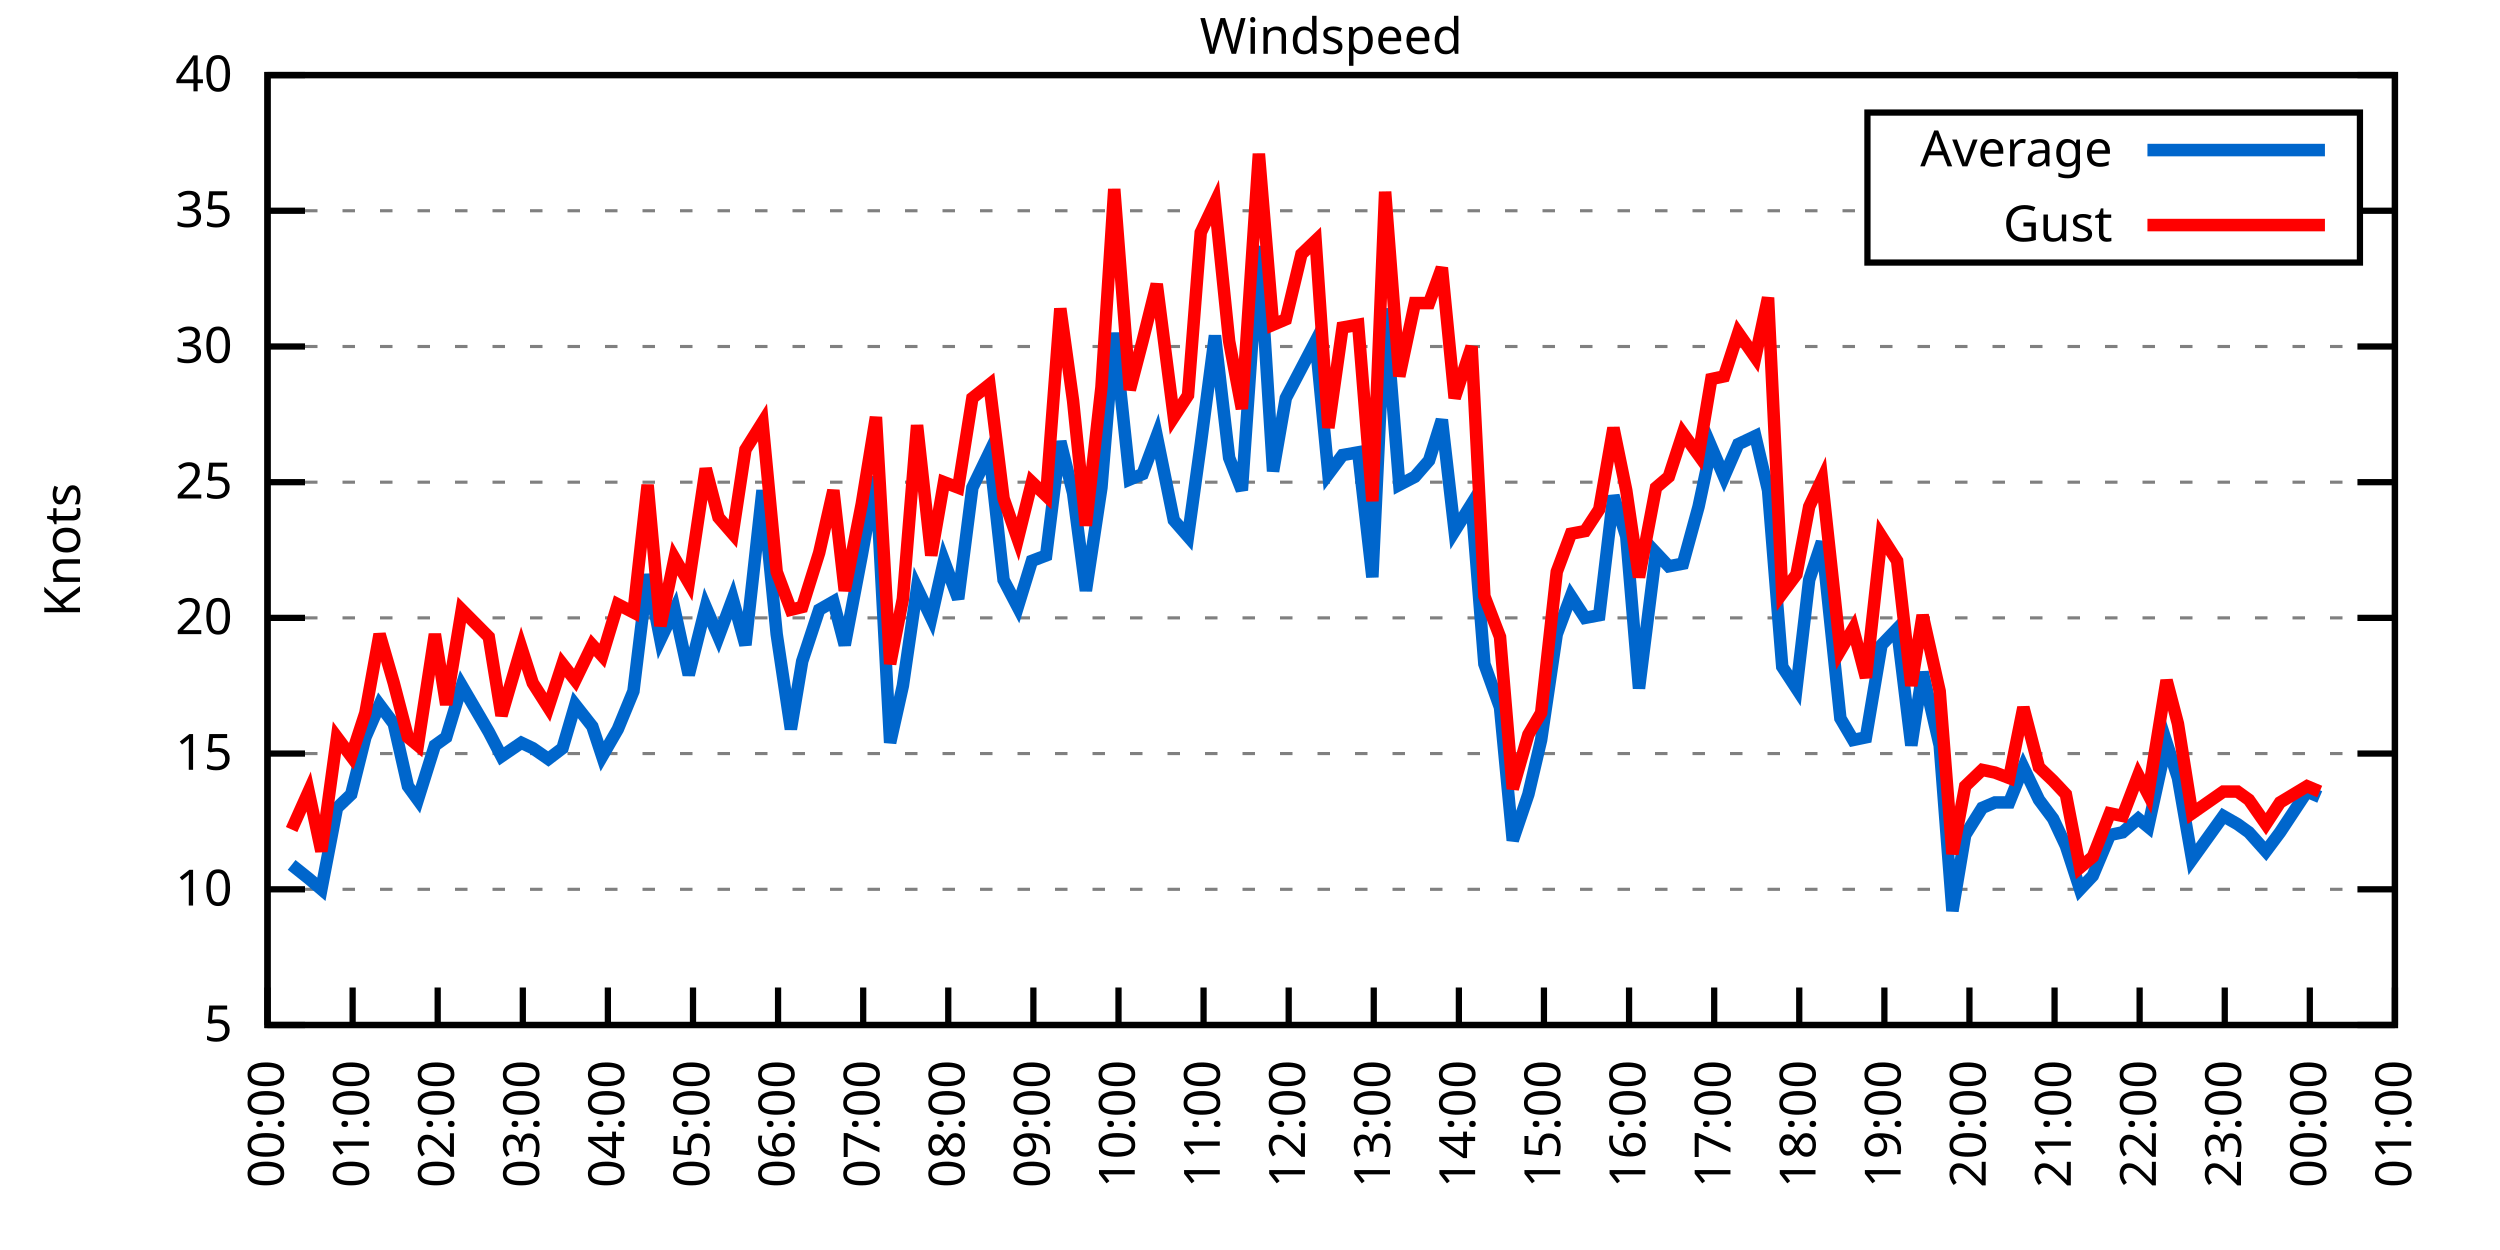
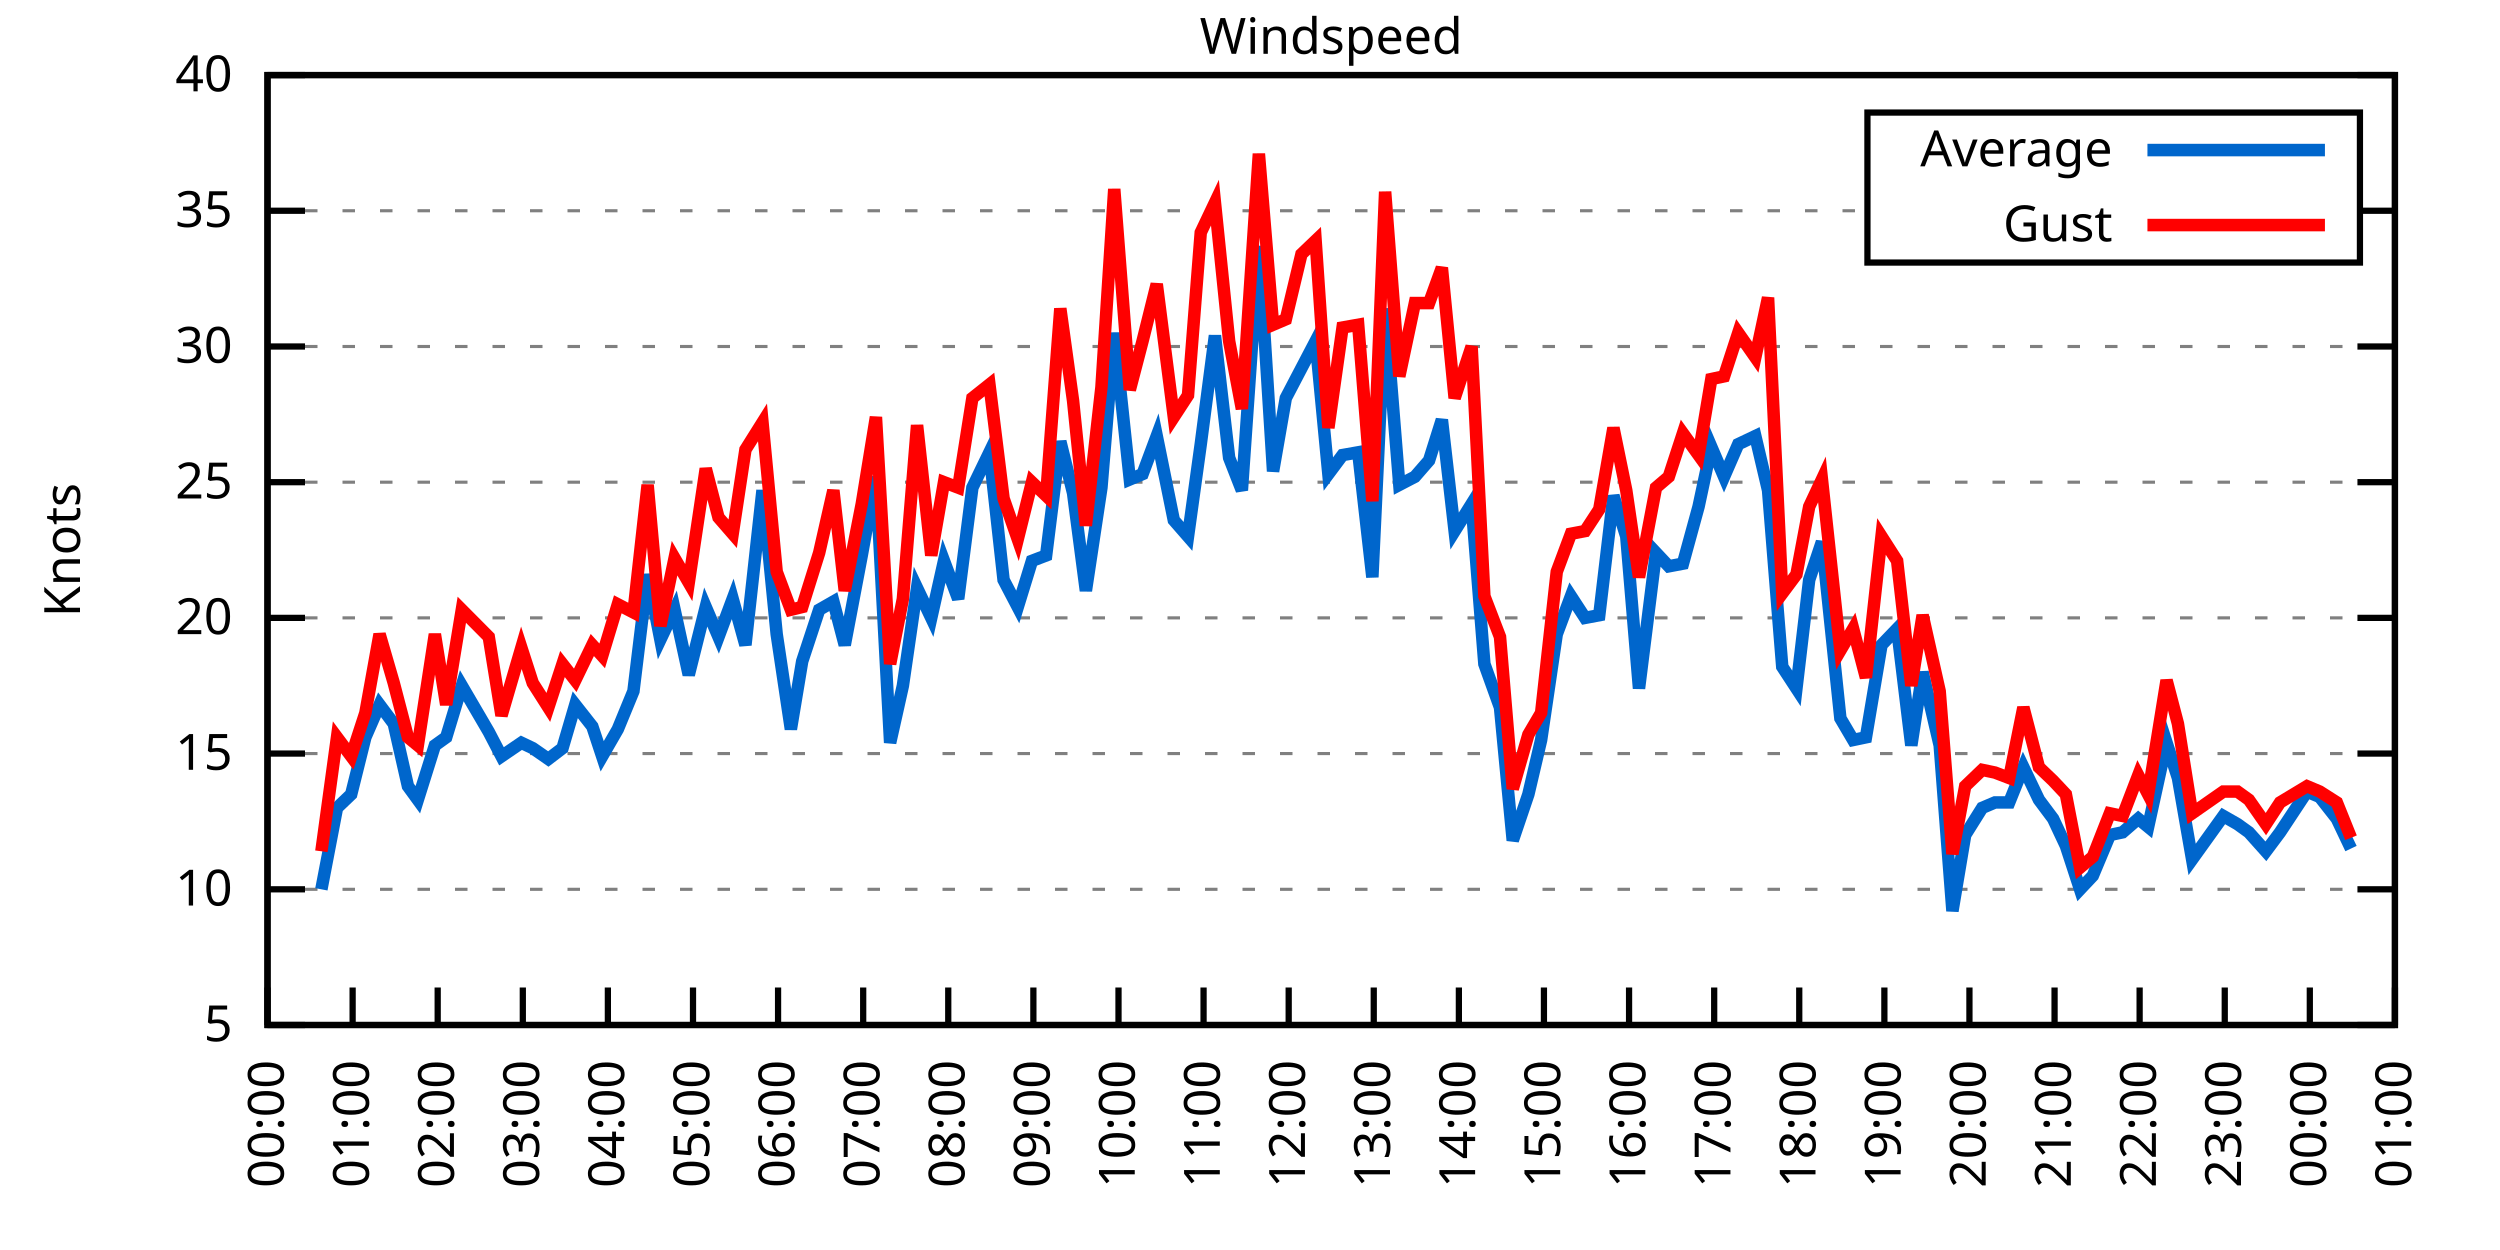
<svg xmlns="http://www.w3.org/2000/svg" xmlns:xlink="http://www.w3.org/1999/xlink" width="400" height="200" viewBox="0 0 400 200">
  <g id="gnuplot_canvas">
    <rect x="0" y="0" width="400" height="200" fill="none" />
    <defs>
      <circle id="gpDot" r="0.5" stroke-width="0.5" stroke="currentColor" />
      <path id="gpPt0" stroke-width="0.333" stroke="currentColor" d="M-1,0 h2 M0,-1 v2" />
      <path id="gpPt1" stroke-width="0.333" stroke="currentColor" d="M-1,-1 L1,1 M1,-1 L-1,1" />
      <path id="gpPt2" stroke-width="0.333" stroke="currentColor" d="M-1,0 L1,0 M0,-1 L0,1 M-1,-1 L1,1 M-1,1 L1,-1" />
      <rect id="gpPt3" stroke-width="0.333" stroke="currentColor" x="-1" y="-1" width="2" height="2" />
      <rect id="gpPt4" stroke-width="0.333" stroke="currentColor" fill="currentColor" x="-1" y="-1" width="2" height="2" />
      <circle id="gpPt5" stroke-width="0.333" stroke="currentColor" cx="0" cy="0" r="1" />
      <use xlink:href="#gpPt5" id="gpPt6" fill="currentColor" stroke="none" />
      <path id="gpPt7" stroke-width="0.333" stroke="currentColor" d="M0,-1.33 L-1.33,0.67 L1.33,0.67 z" />
      <use xlink:href="#gpPt7" id="gpPt8" fill="currentColor" stroke="none" />
      <use xlink:href="#gpPt7" id="gpPt9" stroke="currentColor" transform="rotate(180)" />
      <use xlink:href="#gpPt9" id="gpPt10" fill="currentColor" stroke="none" />
      <use xlink:href="#gpPt3" id="gpPt11" stroke="currentColor" transform="rotate(45)" />
      <use xlink:href="#gpPt11" id="gpPt12" fill="currentColor" stroke="none" />
      <path id="gpPt13" stroke-width="0.333" stroke="currentColor" d="M0,1.330 L1.265,0.411 L0.782,-1.067 L-0.782,-1.076 L-1.265,0.411 z" />
      <use xlink:href="#gpPt13" id="gpPt14" fill="currentColor" stroke="none" />
      <filter id="textbox" filterUnits="objectBoundingBox" x="0" y="0" height="1" width="1">
        <feFlood flood-color="white" flood-opacity="1" result="bgnd" />
        <feComposite in="SourceGraphic" in2="bgnd" operator="atop" />
      </filter>
      <filter id="greybox" filterUnits="objectBoundingBox" x="0" y="0" height="1" width="1">
        <feFlood flood-color="lightgrey" flood-opacity="1" result="grey" />
        <feComposite in="SourceGraphic" in2="grey" operator="atop" />
      </filter>
    </defs>
    <g fill="none" color="white" stroke="currentColor" stroke-width="1.00" stroke-linecap="butt" stroke-linejoin="miter">
</g>
    <g fill="none" color="black" stroke="currentColor" stroke-width="1.00" stroke-linecap="butt" stroke-linejoin="miter">
      <g stroke="none" shape-rendering="crispEdges">
        <polygon fill="rgb(255, 255, 255)" points="42.80,164.00 383.18,164.00 383.18,12.02 42.80,12.02 " />
      </g>
    </g>
    <g fill="none" color="black" stroke="currentColor" stroke-width="1.00" stroke-linecap="butt" stroke-linejoin="miter">
</g>
    <g fill="none" color="black" stroke="black" stroke-width="0.50" stroke-linecap="butt" stroke-linejoin="miter">
</g>
    <g fill="none" color="gray" stroke="currentColor" stroke-width="0.50" stroke-linecap="butt" stroke-linejoin="miter">
      <path stroke="gray" stroke-dasharray="2,4" class="gridline" d="M42.80,164.00 L383.19,164.00  " />
    </g>
    <g fill="none" color="gray" stroke="gray" stroke-width="1.00" stroke-linecap="butt" stroke-linejoin="miter">
</g>
    <g fill="none" color="black" stroke="currentColor" stroke-width="1.00" stroke-linecap="butt" stroke-linejoin="miter">
      <path stroke="black" d="M42.80,164.00 L48.80,164.00 M383.19,164.00 L377.19,164.00  " />
      <g transform="translate(37.20,166.60)" stroke="none" fill="black" font-family="Sans" font-size="8.00" text-anchor="end">
        <text>
          <tspan font-family="Sans"> 5</tspan>
        </text>
      </g>
    </g>
    <g fill="none" color="black" stroke="currentColor" stroke-width="1.00" stroke-linecap="butt" stroke-linejoin="miter">
</g>
    <g fill="none" color="black" stroke="black" stroke-width="0.50" stroke-linecap="butt" stroke-linejoin="miter">
</g>
    <g fill="none" color="gray" stroke="currentColor" stroke-width="0.50" stroke-linecap="butt" stroke-linejoin="miter">
      <path stroke="gray" stroke-dasharray="2,4" class="gridline" d="M42.80,142.29 L383.19,142.29  " />
    </g>
    <g fill="none" color="gray" stroke="gray" stroke-width="1.00" stroke-linecap="butt" stroke-linejoin="miter">
</g>
    <g fill="none" color="black" stroke="currentColor" stroke-width="1.00" stroke-linecap="butt" stroke-linejoin="miter">
      <path stroke="black" d="M42.80,142.29 L48.80,142.29 M383.19,142.29 L377.19,142.29  " />
      <g transform="translate(37.20,144.89)" stroke="none" fill="black" font-family="Sans" font-size="8.00" text-anchor="end">
        <text>
          <tspan font-family="Sans"> 10</tspan>
        </text>
      </g>
    </g>
    <g fill="none" color="black" stroke="currentColor" stroke-width="1.00" stroke-linecap="butt" stroke-linejoin="miter">
</g>
    <g fill="none" color="black" stroke="black" stroke-width="0.50" stroke-linecap="butt" stroke-linejoin="miter">
</g>
    <g fill="none" color="gray" stroke="currentColor" stroke-width="0.50" stroke-linecap="butt" stroke-linejoin="miter">
      <path stroke="gray" stroke-dasharray="2,4" class="gridline" d="M42.80,120.57 L383.19,120.57  " />
    </g>
    <g fill="none" color="gray" stroke="gray" stroke-width="1.00" stroke-linecap="butt" stroke-linejoin="miter">
</g>
    <g fill="none" color="black" stroke="currentColor" stroke-width="1.00" stroke-linecap="butt" stroke-linejoin="miter">
      <path stroke="black" d="M42.80,120.57 L48.80,120.57 M383.19,120.57 L377.19,120.57  " />
      <g transform="translate(37.20,123.17)" stroke="none" fill="black" font-family="Sans" font-size="8.00" text-anchor="end">
        <text>
          <tspan font-family="Sans"> 15</tspan>
        </text>
      </g>
    </g>
    <g fill="none" color="black" stroke="currentColor" stroke-width="1.00" stroke-linecap="butt" stroke-linejoin="miter">
</g>
    <g fill="none" color="black" stroke="black" stroke-width="0.50" stroke-linecap="butt" stroke-linejoin="miter">
</g>
    <g fill="none" color="gray" stroke="currentColor" stroke-width="0.50" stroke-linecap="butt" stroke-linejoin="miter">
      <path stroke="gray" stroke-dasharray="2,4" class="gridline" d="M42.80,98.86 L383.19,98.86  " />
    </g>
    <g fill="none" color="gray" stroke="gray" stroke-width="1.00" stroke-linecap="butt" stroke-linejoin="miter">
</g>
    <g fill="none" color="black" stroke="currentColor" stroke-width="1.00" stroke-linecap="butt" stroke-linejoin="miter">
      <path stroke="black" d="M42.80,98.86 L48.80,98.86 M383.19,98.86 L377.19,98.86  " />
      <g transform="translate(37.20,101.46)" stroke="none" fill="black" font-family="Sans" font-size="8.00" text-anchor="end">
        <text>
          <tspan font-family="Sans"> 20</tspan>
        </text>
      </g>
    </g>
    <g fill="none" color="black" stroke="currentColor" stroke-width="1.00" stroke-linecap="butt" stroke-linejoin="miter">
</g>
    <g fill="none" color="black" stroke="black" stroke-width="0.50" stroke-linecap="butt" stroke-linejoin="miter">
</g>
    <g fill="none" color="gray" stroke="currentColor" stroke-width="0.50" stroke-linecap="butt" stroke-linejoin="miter">
      <path stroke="gray" stroke-dasharray="2,4" class="gridline" d="M42.80,77.15 L383.19,77.15  " />
    </g>
    <g fill="none" color="gray" stroke="gray" stroke-width="1.00" stroke-linecap="butt" stroke-linejoin="miter">
</g>
    <g fill="none" color="black" stroke="currentColor" stroke-width="1.00" stroke-linecap="butt" stroke-linejoin="miter">
      <path stroke="black" d="M42.80,77.15 L48.80,77.15 M383.19,77.15 L377.19,77.15  " />
      <g transform="translate(37.20,79.75)" stroke="none" fill="black" font-family="Sans" font-size="8.00" text-anchor="end">
        <text>
          <tspan font-family="Sans"> 25</tspan>
        </text>
      </g>
    </g>
    <g fill="none" color="black" stroke="currentColor" stroke-width="1.00" stroke-linecap="butt" stroke-linejoin="miter">
</g>
    <g fill="none" color="black" stroke="black" stroke-width="0.50" stroke-linecap="butt" stroke-linejoin="miter">
</g>
    <g fill="none" color="gray" stroke="currentColor" stroke-width="0.50" stroke-linecap="butt" stroke-linejoin="miter">
      <path stroke="gray" stroke-dasharray="2,4" class="gridline" d="M42.80,55.44 L383.19,55.44  " />
    </g>
    <g fill="none" color="gray" stroke="gray" stroke-width="1.00" stroke-linecap="butt" stroke-linejoin="miter">
</g>
    <g fill="none" color="black" stroke="currentColor" stroke-width="1.00" stroke-linecap="butt" stroke-linejoin="miter">
      <path stroke="black" d="M42.80,55.44 L48.80,55.44 M383.19,55.44 L377.19,55.44  " />
      <g transform="translate(37.20,58.04)" stroke="none" fill="black" font-family="Sans" font-size="8.00" text-anchor="end">
        <text>
          <tspan font-family="Sans"> 30</tspan>
        </text>
      </g>
    </g>
    <g fill="none" color="black" stroke="currentColor" stroke-width="1.00" stroke-linecap="butt" stroke-linejoin="miter">
</g>
    <g fill="none" color="black" stroke="black" stroke-width="0.50" stroke-linecap="butt" stroke-linejoin="miter">
</g>
    <g fill="none" color="gray" stroke="currentColor" stroke-width="0.50" stroke-linecap="butt" stroke-linejoin="miter">
      <path stroke="gray" stroke-dasharray="2,4" class="gridline" d="M42.80,33.72 L298.79,33.72 M377.59,33.72 L383.19,33.72  " />
    </g>
    <g fill="none" color="gray" stroke="gray" stroke-width="1.00" stroke-linecap="butt" stroke-linejoin="miter">
</g>
    <g fill="none" color="black" stroke="currentColor" stroke-width="1.00" stroke-linecap="butt" stroke-linejoin="miter">
      <path stroke="black" d="M42.80,33.72 L48.80,33.72 M383.19,33.72 L377.19,33.72  " />
      <g transform="translate(37.20,36.32)" stroke="none" fill="black" font-family="Sans" font-size="8.00" text-anchor="end">
        <text>
          <tspan font-family="Sans"> 35</tspan>
        </text>
      </g>
    </g>
    <g fill="none" color="black" stroke="currentColor" stroke-width="1.00" stroke-linecap="butt" stroke-linejoin="miter">
</g>
    <g fill="none" color="black" stroke="black" stroke-width="0.50" stroke-linecap="butt" stroke-linejoin="miter">
</g>
    <g fill="none" color="gray" stroke="currentColor" stroke-width="0.50" stroke-linecap="butt" stroke-linejoin="miter">
      <path stroke="gray" stroke-dasharray="2,4" class="gridline" d="M42.80,12.01 L383.19,12.01  " />
    </g>
    <g fill="none" color="gray" stroke="gray" stroke-width="1.00" stroke-linecap="butt" stroke-linejoin="miter">
</g>
    <g fill="none" color="black" stroke="currentColor" stroke-width="1.00" stroke-linecap="butt" stroke-linejoin="miter">
      <path stroke="black" d="M42.80,12.01 L48.80,12.01 M383.19,12.01 L377.19,12.01  " />
      <g transform="translate(37.20,14.61)" stroke="none" fill="black" font-family="Sans" font-size="8.00" text-anchor="end">
        <text>
          <tspan font-family="Sans"> 40</tspan>
        </text>
      </g>
    </g>
    <g fill="none" color="black" stroke="currentColor" stroke-width="1.00" stroke-linecap="butt" stroke-linejoin="miter">
      <path stroke="black" d="M42.80,164.00 L42.80,158.00  " />
      <g transform="translate(45.40,169.60) rotate(270.00)" stroke="none" fill="black" font-family="Sans" font-size="8.00" text-anchor="end">
        <text>
          <tspan font-family="Sans">00:00</tspan>
        </text>
      </g>
    </g>
    <g fill="none" color="black" stroke="currentColor" stroke-width="1.00" stroke-linecap="butt" stroke-linejoin="miter">
      <path stroke="black" d="M56.42,164.00 L56.42,158.00  " />
      <g transform="translate(59.02,169.60) rotate(270.00)" stroke="none" fill="black" font-family="Sans" font-size="8.00" text-anchor="end">
        <text>
          <tspan font-family="Sans">01:00</tspan>
        </text>
      </g>
    </g>
    <g fill="none" color="black" stroke="currentColor" stroke-width="1.00" stroke-linecap="butt" stroke-linejoin="miter">
      <path stroke="black" d="M70.03,164.00 L70.03,158.00  " />
      <g transform="translate(72.63,169.60) rotate(270.00)" stroke="none" fill="black" font-family="Sans" font-size="8.00" text-anchor="end">
        <text>
          <tspan font-family="Sans">02:00</tspan>
        </text>
      </g>
    </g>
    <g fill="none" color="black" stroke="currentColor" stroke-width="1.00" stroke-linecap="butt" stroke-linejoin="miter">
      <path stroke="black" d="M83.65,164.00 L83.65,158.00  " />
      <g transform="translate(86.25,169.60) rotate(270.00)" stroke="none" fill="black" font-family="Sans" font-size="8.00" text-anchor="end">
        <text>
          <tspan font-family="Sans">03:00</tspan>
        </text>
      </g>
    </g>
    <g fill="none" color="black" stroke="currentColor" stroke-width="1.00" stroke-linecap="butt" stroke-linejoin="miter">
      <path stroke="black" d="M97.26,164.00 L97.26,158.00  " />
      <g transform="translate(99.86,169.60) rotate(270.00)" stroke="none" fill="black" font-family="Sans" font-size="8.00" text-anchor="end">
        <text>
          <tspan font-family="Sans">04:00</tspan>
        </text>
      </g>
    </g>
    <g fill="none" color="black" stroke="currentColor" stroke-width="1.00" stroke-linecap="butt" stroke-linejoin="miter">
      <path stroke="black" d="M110.88,164.00 L110.88,158.00  " />
      <g transform="translate(113.48,169.60) rotate(270.00)" stroke="none" fill="black" font-family="Sans" font-size="8.00" text-anchor="end">
        <text>
          <tspan font-family="Sans">05:00</tspan>
        </text>
      </g>
    </g>
    <g fill="none" color="black" stroke="currentColor" stroke-width="1.00" stroke-linecap="butt" stroke-linejoin="miter">
      <path stroke="black" d="M124.49,164.00 L124.49,158.00  " />
      <g transform="translate(127.09,169.60) rotate(270.00)" stroke="none" fill="black" font-family="Sans" font-size="8.00" text-anchor="end">
        <text>
          <tspan font-family="Sans">06:00</tspan>
        </text>
      </g>
    </g>
    <g fill="none" color="black" stroke="currentColor" stroke-width="1.00" stroke-linecap="butt" stroke-linejoin="miter">
      <path stroke="black" d="M138.11,164.00 L138.11,158.00  " />
      <g transform="translate(140.71,169.60) rotate(270.00)" stroke="none" fill="black" font-family="Sans" font-size="8.00" text-anchor="end">
        <text>
          <tspan font-family="Sans">07:00</tspan>
        </text>
      </g>
    </g>
    <g fill="none" color="black" stroke="currentColor" stroke-width="1.00" stroke-linecap="butt" stroke-linejoin="miter">
      <path stroke="black" d="M151.72,164.00 L151.72,158.00  " />
      <g transform="translate(154.32,169.60) rotate(270.00)" stroke="none" fill="black" font-family="Sans" font-size="8.00" text-anchor="end">
        <text>
          <tspan font-family="Sans">08:00</tspan>
        </text>
      </g>
    </g>
    <g fill="none" color="black" stroke="currentColor" stroke-width="1.00" stroke-linecap="butt" stroke-linejoin="miter">
      <path stroke="black" d="M165.34,164.00 L165.34,158.00  " />
      <g transform="translate(167.94,169.60) rotate(270.00)" stroke="none" fill="black" font-family="Sans" font-size="8.00" text-anchor="end">
        <text>
          <tspan font-family="Sans">09:00</tspan>
        </text>
      </g>
    </g>
    <g fill="none" color="black" stroke="currentColor" stroke-width="1.00" stroke-linecap="butt" stroke-linejoin="miter">
      <path stroke="black" d="M178.96,164.00 L178.96,158.00  " />
      <g transform="translate(181.56,169.60) rotate(270.00)" stroke="none" fill="black" font-family="Sans" font-size="8.00" text-anchor="end">
        <text>
          <tspan font-family="Sans">10:00</tspan>
        </text>
      </g>
    </g>
    <g fill="none" color="black" stroke="currentColor" stroke-width="1.00" stroke-linecap="butt" stroke-linejoin="miter">
      <path stroke="black" d="M192.57,164.00 L192.57,158.00  " />
      <g transform="translate(195.17,169.60) rotate(270.00)" stroke="none" fill="black" font-family="Sans" font-size="8.00" text-anchor="end">
        <text>
          <tspan font-family="Sans">11:00</tspan>
        </text>
      </g>
    </g>
    <g fill="none" color="black" stroke="currentColor" stroke-width="1.00" stroke-linecap="butt" stroke-linejoin="miter">
      <path stroke="black" d="M206.19,164.00 L206.19,158.00  " />
      <g transform="translate(208.79,169.60) rotate(270.00)" stroke="none" fill="black" font-family="Sans" font-size="8.00" text-anchor="end">
        <text>
          <tspan font-family="Sans">12:00</tspan>
        </text>
      </g>
    </g>
    <g fill="none" color="black" stroke="currentColor" stroke-width="1.00" stroke-linecap="butt" stroke-linejoin="miter">
      <path stroke="black" d="M219.80,164.00 L219.80,158.00  " />
      <g transform="translate(222.40,169.60) rotate(270.00)" stroke="none" fill="black" font-family="Sans" font-size="8.00" text-anchor="end">
        <text>
          <tspan font-family="Sans">13:00</tspan>
        </text>
      </g>
    </g>
    <g fill="none" color="black" stroke="currentColor" stroke-width="1.00" stroke-linecap="butt" stroke-linejoin="miter">
      <path stroke="black" d="M233.42,164.00 L233.42,158.00  " />
      <g transform="translate(236.02,169.60) rotate(270.00)" stroke="none" fill="black" font-family="Sans" font-size="8.00" text-anchor="end">
        <text>
          <tspan font-family="Sans">14:00</tspan>
        </text>
      </g>
    </g>
    <g fill="none" color="black" stroke="currentColor" stroke-width="1.00" stroke-linecap="butt" stroke-linejoin="miter">
      <path stroke="black" d="M247.03,164.00 L247.03,158.00  " />
      <g transform="translate(249.63,169.60) rotate(270.00)" stroke="none" fill="black" font-family="Sans" font-size="8.00" text-anchor="end">
        <text>
          <tspan font-family="Sans">15:00</tspan>
        </text>
      </g>
    </g>
    <g fill="none" color="black" stroke="currentColor" stroke-width="1.00" stroke-linecap="butt" stroke-linejoin="miter">
      <path stroke="black" d="M260.65,164.00 L260.65,158.00  " />
      <g transform="translate(263.25,169.60) rotate(270.00)" stroke="none" fill="black" font-family="Sans" font-size="8.00" text-anchor="end">
        <text>
          <tspan font-family="Sans">16:00</tspan>
        </text>
      </g>
    </g>
    <g fill="none" color="black" stroke="currentColor" stroke-width="1.00" stroke-linecap="butt" stroke-linejoin="miter">
      <path stroke="black" d="M274.27,164.00 L274.27,158.00  " />
      <g transform="translate(276.87,169.60) rotate(270.00)" stroke="none" fill="black" font-family="Sans" font-size="8.00" text-anchor="end">
        <text>
          <tspan font-family="Sans">17:00</tspan>
        </text>
      </g>
    </g>
    <g fill="none" color="black" stroke="currentColor" stroke-width="1.00" stroke-linecap="butt" stroke-linejoin="miter">
      <path stroke="black" d="M287.88,164.00 L287.88,158.00  " />
      <g transform="translate(290.48,169.60) rotate(270.00)" stroke="none" fill="black" font-family="Sans" font-size="8.00" text-anchor="end">
        <text>
          <tspan font-family="Sans">18:00</tspan>
        </text>
      </g>
    </g>
    <g fill="none" color="black" stroke="currentColor" stroke-width="1.00" stroke-linecap="butt" stroke-linejoin="miter">
      <path stroke="black" d="M301.50,164.00 L301.50,158.00  " />
      <g transform="translate(304.10,169.60) rotate(270.00)" stroke="none" fill="black" font-family="Sans" font-size="8.00" text-anchor="end">
        <text>
          <tspan font-family="Sans">19:00</tspan>
        </text>
      </g>
    </g>
    <g fill="none" color="black" stroke="currentColor" stroke-width="1.00" stroke-linecap="butt" stroke-linejoin="miter">
      <path stroke="black" d="M315.11,164.00 L315.11,158.00  " />
      <g transform="translate(317.71,169.60) rotate(270.00)" stroke="none" fill="black" font-family="Sans" font-size="8.00" text-anchor="end">
        <text>
          <tspan font-family="Sans">20:00</tspan>
        </text>
      </g>
    </g>
    <g fill="none" color="black" stroke="currentColor" stroke-width="1.00" stroke-linecap="butt" stroke-linejoin="miter">
      <path stroke="black" d="M328.73,164.00 L328.73,158.00  " />
      <g transform="translate(331.33,169.60) rotate(270.00)" stroke="none" fill="black" font-family="Sans" font-size="8.00" text-anchor="end">
        <text>
          <tspan font-family="Sans">21:00</tspan>
        </text>
      </g>
    </g>
    <g fill="none" color="black" stroke="currentColor" stroke-width="1.00" stroke-linecap="butt" stroke-linejoin="miter">
      <path stroke="black" d="M342.34,164.00 L342.34,158.00  " />
      <g transform="translate(344.94,169.60) rotate(270.00)" stroke="none" fill="black" font-family="Sans" font-size="8.00" text-anchor="end">
        <text>
          <tspan font-family="Sans">22:00</tspan>
        </text>
      </g>
    </g>
    <g fill="none" color="black" stroke="currentColor" stroke-width="1.00" stroke-linecap="butt" stroke-linejoin="miter">
      <path stroke="black" d="M355.96,164.00 L355.96,158.00  " />
      <g transform="translate(358.56,169.60) rotate(270.00)" stroke="none" fill="black" font-family="Sans" font-size="8.00" text-anchor="end">
        <text>
          <tspan font-family="Sans">23:00</tspan>
        </text>
      </g>
    </g>
    <g fill="none" color="black" stroke="currentColor" stroke-width="1.00" stroke-linecap="butt" stroke-linejoin="miter">
      <path stroke="black" d="M369.57,164.00 L369.57,158.00  " />
      <g transform="translate(372.17,169.60) rotate(270.00)" stroke="none" fill="black" font-family="Sans" font-size="8.00" text-anchor="end">
        <text>
          <tspan font-family="Sans">00:00</tspan>
        </text>
      </g>
    </g>
    <g fill="none" color="black" stroke="currentColor" stroke-width="1.00" stroke-linecap="butt" stroke-linejoin="miter">
      <path stroke="black" d="M383.19,164.00 L383.19,158.00  " />
      <g transform="translate(385.79,169.60) rotate(270.00)" stroke="none" fill="black" font-family="Sans" font-size="8.00" text-anchor="end">
        <text>
          <tspan font-family="Sans">01:00</tspan>
        </text>
      </g>
    </g>
    <g fill="none" color="black" stroke="currentColor" stroke-width="1.00" stroke-linecap="butt" stroke-linejoin="miter">
</g>
    <g fill="none" color="black" stroke="currentColor" stroke-width="1.00" stroke-linecap="butt" stroke-linejoin="miter">
      <path stroke="black" d="M42.80,12.01 L42.80,164.00 L383.19,164.00 L383.19,12.01 L42.80,12.01 Z  " />
    </g>
    <g fill="none" color="black" stroke="currentColor" stroke-width="1.00" stroke-linecap="butt" stroke-linejoin="miter">
</g>
    <g fill="none" color="black" stroke="currentColor" stroke-width="1.00" stroke-linecap="butt" stroke-linejoin="miter">
      <path stroke="black" d="M298.79,42.01 L298.79,18.01 L377.59,18.01 L377.59,42.01 L298.79,42.01 Z  " />
    </g>
    <g id="Windspeed_plot_1">
      <g fill="none" color="white" stroke="black" stroke-width="2.00" stroke-linecap="butt" stroke-linejoin="miter">
</g>
      <g fill="none" color="black" stroke="currentColor" stroke-width="2.00" stroke-linecap="butt" stroke-linejoin="miter">
        <g transform="translate(337.99,26.61)" stroke="none" fill="black" font-family="Sans" font-size="8.00" text-anchor="end">
          <text>
            <tspan font-family="Sans">Average</tspan>
          </text>
        </g>
      </g>
      <g fill="none" color="black" stroke="currentColor" stroke-width="2.00" stroke-linecap="butt" stroke-linejoin="miter">
-         <path stroke="rgb(  0, 102, 204)" d="M343.59,24.01 L371.99,24.01 M46.66,138.38 L49.38,140.55 L51.42,142.29 L53.92,129.26 L56.19,127.09 L58.46,117.97   L60.73,112.76 L63.00,115.80 L65.27,125.79 L66.85,127.96 L69.58,119.27 L71.39,117.97 L73.89,109.72 L78.20,117.10   L80.24,121.01 L83.42,118.84 L85.24,119.71 L87.73,121.44 L90.00,119.71 L92.04,112.76 L94.77,116.23 L96.35,121.01   L98.85,116.67 L101.35,110.59 L103.62,91.91 L105.66,102.34 L107.93,97.56 L110.20,107.98 L112.92,97.12 L114.96,101.90   L117.23,95.82 L119.27,103.20 L122.00,78.45 L124.27,101.47 L126.54,116.67 L128.35,105.81 L131.07,97.56 L133.34,96.26   L135.16,103.20 L137.88,88.87 L140.15,76.28 L142.42,118.84 L144.46,109.72 L146.73,94.08 L149.00,98.86 L151.04,89.74   L153.31,95.82 L155.58,78.02 L158.31,72.37 L160.57,92.78 L162.84,97.12 L165.11,89.74 L167.38,88.87 L169.65,70.63   L171.69,78.89 L173.74,94.52 L176.23,78.02 L178.28,53.26 L180.77,76.71 L182.81,75.85 L185.08,69.77 L187.81,83.23   L190.08,85.83 L192.12,71.07 L194.39,53.70 L196.66,73.24 L198.70,78.45 L201.42,39.37 L203.69,75.41 L205.73,63.69   L208.23,58.91 L210.50,54.57 L212.54,75.85 L214.81,72.81 L217.31,72.37 L219.58,92.35 L221.62,49.36 L223.89,77.58   L226.38,76.28 L228.65,73.67 L230.70,67.16 L232.74,84.97 L235.46,80.62 L237.50,106.24 L240.00,113.19 L242.04,134.47   L244.54,127.09 L246.58,118.40 L249.08,101.47 L251.35,95.39 L253.61,98.86 L255.88,98.43 L258.15,79.32 L260.20,85.83   L262.24,110.15 L264.96,88.44 L267.00,90.61 L269.27,90.18 L271.77,81.06 L273.81,71.50 L275.85,76.28 L278.12,71.07   L280.85,69.77 L282.89,78.45 L285.16,106.68 L287.43,110.15 L289.47,92.78 L291.51,86.70 L294.46,114.93 L296.50,118.40   L298.55,117.97 L301.04,103.20 L303.54,100.60 L305.81,119.27 L307.62,107.55 L310.35,119.27 L312.39,145.76 L314.43,133.60   L317.15,129.26 L319.20,128.39 L321.47,128.39 L323.74,122.75 L326.23,127.96 L328.50,131.00 L330.54,135.34 L332.81,142.29   L334.85,140.12 L337.58,133.60 L339.62,133.17 L342.12,131.00 L343.70,132.30 L346.65,118.84 L348.47,124.48 L350.74,137.51   L355.73,130.56 L358.00,131.86 L359.82,133.17 L362.54,136.21 L364.81,133.17 L369.12,126.65 L371.16,127.52  " />
+         <path stroke="rgb(  0, 102, 204)" d="M343.59,24.01 L371.99,24.01 M51.42,142.29 L53.92,129.26 L56.19,127.09 L58.46,117.97 L60.73,112.76 L63.00,115.80   L65.27,125.79 L66.85,127.96 L69.58,119.27 L71.39,117.97 L73.89,109.72 L78.20,117.10 L80.24,121.01 L83.42,118.84   L85.24,119.71 L87.73,121.44 L90.00,119.71 L92.04,112.76 L94.77,116.23 L96.35,121.01 L98.85,116.67 L101.35,110.59   L103.62,91.91 L105.66,102.34 L107.93,97.56 L110.20,107.98 L112.92,97.12 L114.96,101.90 L117.23,95.82 L119.27,103.20   L122.00,78.45 L124.27,101.47 L126.54,116.67 L128.35,105.81 L131.07,97.56 L133.34,96.26 L135.16,103.20 L137.88,88.87   L140.15,76.28 L142.42,118.84 L144.46,109.72 L146.73,94.08 L149.00,98.86 L151.04,89.74 L153.31,95.82 L155.58,78.02   L158.31,72.37 L160.57,92.78 L162.84,97.12 L165.11,89.74 L167.38,88.87 L169.65,70.63 L171.69,78.89 L173.74,94.52   L176.23,78.02 L178.28,53.26 L180.77,76.71 L182.81,75.85 L185.08,69.77 L187.81,83.23 L190.08,85.83 L192.12,71.07   L194.39,53.70 L196.66,73.24 L198.70,78.45 L201.42,39.37 L203.69,75.41 L205.73,63.69 L208.23,58.91 L210.50,54.57   L212.54,75.85 L214.81,72.81 L217.31,72.37 L219.58,92.35 L221.62,49.36 L223.89,77.58 L226.38,76.28 L228.65,73.67   L230.70,67.16 L232.74,84.97 L235.46,80.62 L237.50,106.24 L240.00,113.19 L242.04,134.47 L244.54,127.09 L246.58,118.40   L249.08,101.47 L251.35,95.39 L253.61,98.86 L255.88,98.43 L258.15,79.32 L260.20,85.83 L262.24,110.15 L264.96,88.44   L267.00,90.61 L269.27,90.18 L271.77,81.06 L273.81,71.50 L275.85,76.28 L278.12,71.07 L280.85,69.77 L282.89,78.45   L285.16,106.68 L287.43,110.15 L289.47,92.78 L291.51,86.70 L294.46,114.93 L296.50,118.40 L298.55,117.97 L301.04,103.20   L303.54,100.60 L305.81,119.27 L307.62,107.55 L310.35,119.27 L312.39,145.76 L314.43,133.60 L317.15,129.26 L319.20,128.39   L321.47,128.39 L323.74,122.75 L326.23,127.96 L328.50,131.00 L330.54,135.34 L332.81,142.29 L334.85,140.12 L337.58,133.60   L339.62,133.17 L342.12,131.00 L343.70,132.30 L346.65,118.84 L348.47,124.48 L350.74,137.51 L355.73,130.56 L358.00,131.86   L359.82,133.17 L362.54,136.21 L364.81,133.17 L369.12,126.65 L371.16,127.52 L373.89,131.00 L376.16,135.77  " />
      </g>
    </g>
    <g id="Windspeed_plot_2">
      <g fill="none" color="black" stroke="currentColor" stroke-width="2.00" stroke-linecap="butt" stroke-linejoin="miter">
        <g transform="translate(337.99,38.61)" stroke="none" fill="black" font-family="Sans" font-size="8.00" text-anchor="end">
          <text>
            <tspan font-family="Sans">Gust</tspan>
          </text>
        </g>
      </g>
      <g fill="none" color="black" stroke="currentColor" stroke-width="2.00" stroke-linecap="butt" stroke-linejoin="miter">
-         <path stroke="rgb(255,   0,   0)" d="M343.59,36.01 L371.99,36.01 M46.66,132.73 L49.38,126.65 L51.42,136.21 L53.92,117.97 L56.19,121.01 L58.46,114.06   L60.73,101.47 L63.00,109.28 L65.27,117.97 L66.85,119.27 L69.58,101.47 L71.39,112.76 L73.89,97.56 L78.20,101.90   L80.24,114.49 L83.42,103.64 L85.24,109.28 L87.73,113.19 L90.00,106.24 L92.04,108.85 L94.77,103.20 L96.35,104.94   L98.85,96.69 L101.35,97.99 L103.62,77.58 L105.66,100.16 L107.93,89.31 L110.20,93.22 L112.92,74.98 L114.96,82.79   L117.23,85.40 L119.27,71.94 L122.00,67.59 L124.27,91.48 L126.54,97.56 L128.35,97.12 L131.07,88.44 L133.34,78.45   L135.16,94.52 L137.88,80.62 L140.15,66.73 L142.42,106.24 L144.46,95.82 L146.73,68.03 L149.00,88.87 L151.04,77.15   L153.31,78.02 L155.58,63.69 L158.31,61.52 L160.57,79.75 L162.84,86.27 L165.11,77.15 L167.38,79.32 L169.65,49.36   L171.69,64.12 L173.74,84.10 L176.23,61.95 L178.28,30.25 L180.77,62.38 L182.81,54.57 L185.08,45.45 L187.81,66.73   L190.08,63.25 L192.12,37.20 L194.39,32.42 L196.66,54.57 L198.70,65.42 L201.42,24.60 L203.69,51.96 L205.73,51.09   L208.23,40.67 L210.50,38.50 L212.54,68.46 L214.81,52.40 L217.31,51.96 L219.58,80.19 L221.62,30.68 L223.89,60.21   L226.38,48.49 L228.65,48.49 L230.70,42.84 L232.74,63.69 L235.46,55.44 L237.50,95.39 L240.00,101.90 L242.04,126.22   L244.54,117.53 L246.58,114.06 L249.08,91.48 L251.35,85.40 L253.61,84.97 L255.88,81.49 L258.15,68.46 L260.20,78.45   L262.24,92.35 L264.96,78.02 L267.00,76.28 L269.27,69.33 L271.77,72.81 L273.81,60.65 L275.85,60.21 L278.12,53.26   L280.85,57.17 L282.89,47.62 L285.16,94.95 L287.43,91.91 L289.47,81.06 L291.51,76.71 L294.46,104.07 L296.50,100.60   L298.55,108.42 L301.04,85.83 L303.54,89.74 L305.81,109.72 L307.62,98.43 L310.35,110.59 L312.39,136.64 L314.43,125.79   L317.15,123.18 L319.20,123.61 L321.47,124.48 L323.74,113.19 L326.23,122.75 L328.50,124.92 L330.54,127.09 L332.81,138.81   L334.85,137.08 L337.58,130.13 L339.62,130.56 L342.12,124.05 L343.70,127.09 L346.65,108.85 L348.47,115.80 L350.74,130.13   L355.73,126.65 L358.00,126.65 L359.82,127.96 L362.54,131.86 L364.81,128.39 L369.12,125.79 L371.16,126.65  " />
+         <path stroke="rgb(255,   0,   0)" d="M343.59,36.01 L371.99,36.01 M51.42,136.21 L53.92,117.97 L56.19,121.01 L58.46,114.06 L60.73,101.47 L63.00,109.28   L65.27,117.97 L66.85,119.27 L69.58,101.47 L71.39,112.76 L73.89,97.56 L78.20,101.90 L80.24,114.49 L83.42,103.64   L85.24,109.28 L87.73,113.19 L90.00,106.24 L92.04,108.85 L94.77,103.20 L96.35,104.94 L98.85,96.69 L101.35,97.99   L103.62,77.58 L105.66,100.16 L107.93,89.31 L110.20,93.22 L112.92,74.98 L114.96,82.79 L117.23,85.40 L119.27,71.94   L122.00,67.59 L124.27,91.48 L126.54,97.56 L128.35,97.12 L131.07,88.44 L133.34,78.45 L135.16,94.52 L137.88,80.62   L140.15,66.73 L142.42,106.24 L144.46,95.82 L146.73,68.03 L149.00,88.87 L151.04,77.15 L153.31,78.02 L155.58,63.69   L158.31,61.52 L160.57,79.75 L162.84,86.27 L165.11,77.15 L167.38,79.32 L169.65,49.36 L171.69,64.12 L173.74,84.10   L176.23,61.95 L178.28,30.25 L180.77,62.38 L182.81,54.57 L185.08,45.45 L187.81,66.73 L190.08,63.25 L192.12,37.20   L194.39,32.42 L196.66,54.57 L198.70,65.42 L201.42,24.60 L203.69,51.96 L205.73,51.09 L208.23,40.67 L210.50,38.50   L212.54,68.46 L214.81,52.40 L217.31,51.96 L219.58,80.19 L221.62,30.68 L223.89,60.21 L226.38,48.49 L228.65,48.49   L230.70,42.84 L232.74,63.69 L235.46,55.44 L237.50,95.39 L240.00,101.90 L242.04,126.22 L244.54,117.53 L246.58,114.06   L249.08,91.48 L251.35,85.40 L253.61,84.97 L255.88,81.49 L258.15,68.46 L260.20,78.45 L262.24,92.35 L264.96,78.02   L267.00,76.28 L269.27,69.33 L271.77,72.81 L273.81,60.65 L275.85,60.21 L278.12,53.26 L280.85,57.17 L282.89,47.62   L285.16,94.95 L287.43,91.91 L289.47,81.06 L291.51,76.71 L294.46,104.07 L296.50,100.60 L298.55,108.42 L301.04,85.83   L303.54,89.74 L305.81,109.72 L307.62,98.43 L310.35,110.59 L312.39,136.64 L314.43,125.79 L317.15,123.18 L319.20,123.61   L321.47,124.48 L323.74,113.19 L326.23,122.75 L328.50,124.92 L330.54,127.09 L332.81,138.81 L334.85,137.08 L337.58,130.13   L339.62,130.56 L342.12,124.05 L343.70,127.09 L346.65,108.85 L348.47,115.80 L350.74,130.13 L355.73,126.65 L358.00,126.65   L359.82,127.96 L362.54,131.86 L364.81,128.39 L369.12,125.79 L371.16,126.65 L373.89,128.39 L376.16,134.04  " />
      </g>
    </g>
    <g fill="none" color="black" stroke="currentColor" stroke-width="2.00" stroke-linecap="butt" stroke-linejoin="miter">
</g>
    <g fill="none" color="black" stroke="black" stroke-width="1.00" stroke-linecap="butt" stroke-linejoin="miter">
</g>
    <g fill="none" color="black" stroke="currentColor" stroke-width="1.00" stroke-linecap="butt" stroke-linejoin="miter">
      <path stroke="black" d="M42.80,12.01 L42.80,164.00 L383.19,164.00 L383.19,12.01 L42.80,12.01 Z  " />
      <g transform="translate(12.80,88.01) rotate(270.00)" stroke="none" fill="black" font-family="Sans" font-size="8.00" text-anchor="middle">
        <text>
          <tspan font-family="Sans">Knots</tspan>
        </text>
      </g>
    </g>
    <g fill="none" color="black" stroke="currentColor" stroke-width="1.00" stroke-linecap="butt" stroke-linejoin="miter">
</g>
    <g fill="none" color="black" stroke="currentColor" stroke-width="1.00" stroke-linecap="butt" stroke-linejoin="miter">
      <g transform="translate(212.99,8.61)" stroke="none" fill="black" font-family="Sans" font-size="8.00" text-anchor="middle">
        <text>
          <tspan font-family="Sans">Windspeed</tspan>
        </text>
      </g>
    </g>
    <g fill="none" color="black" stroke="currentColor" stroke-width="1.00" stroke-linecap="butt" stroke-linejoin="miter">
</g>
  </g>
</svg>
